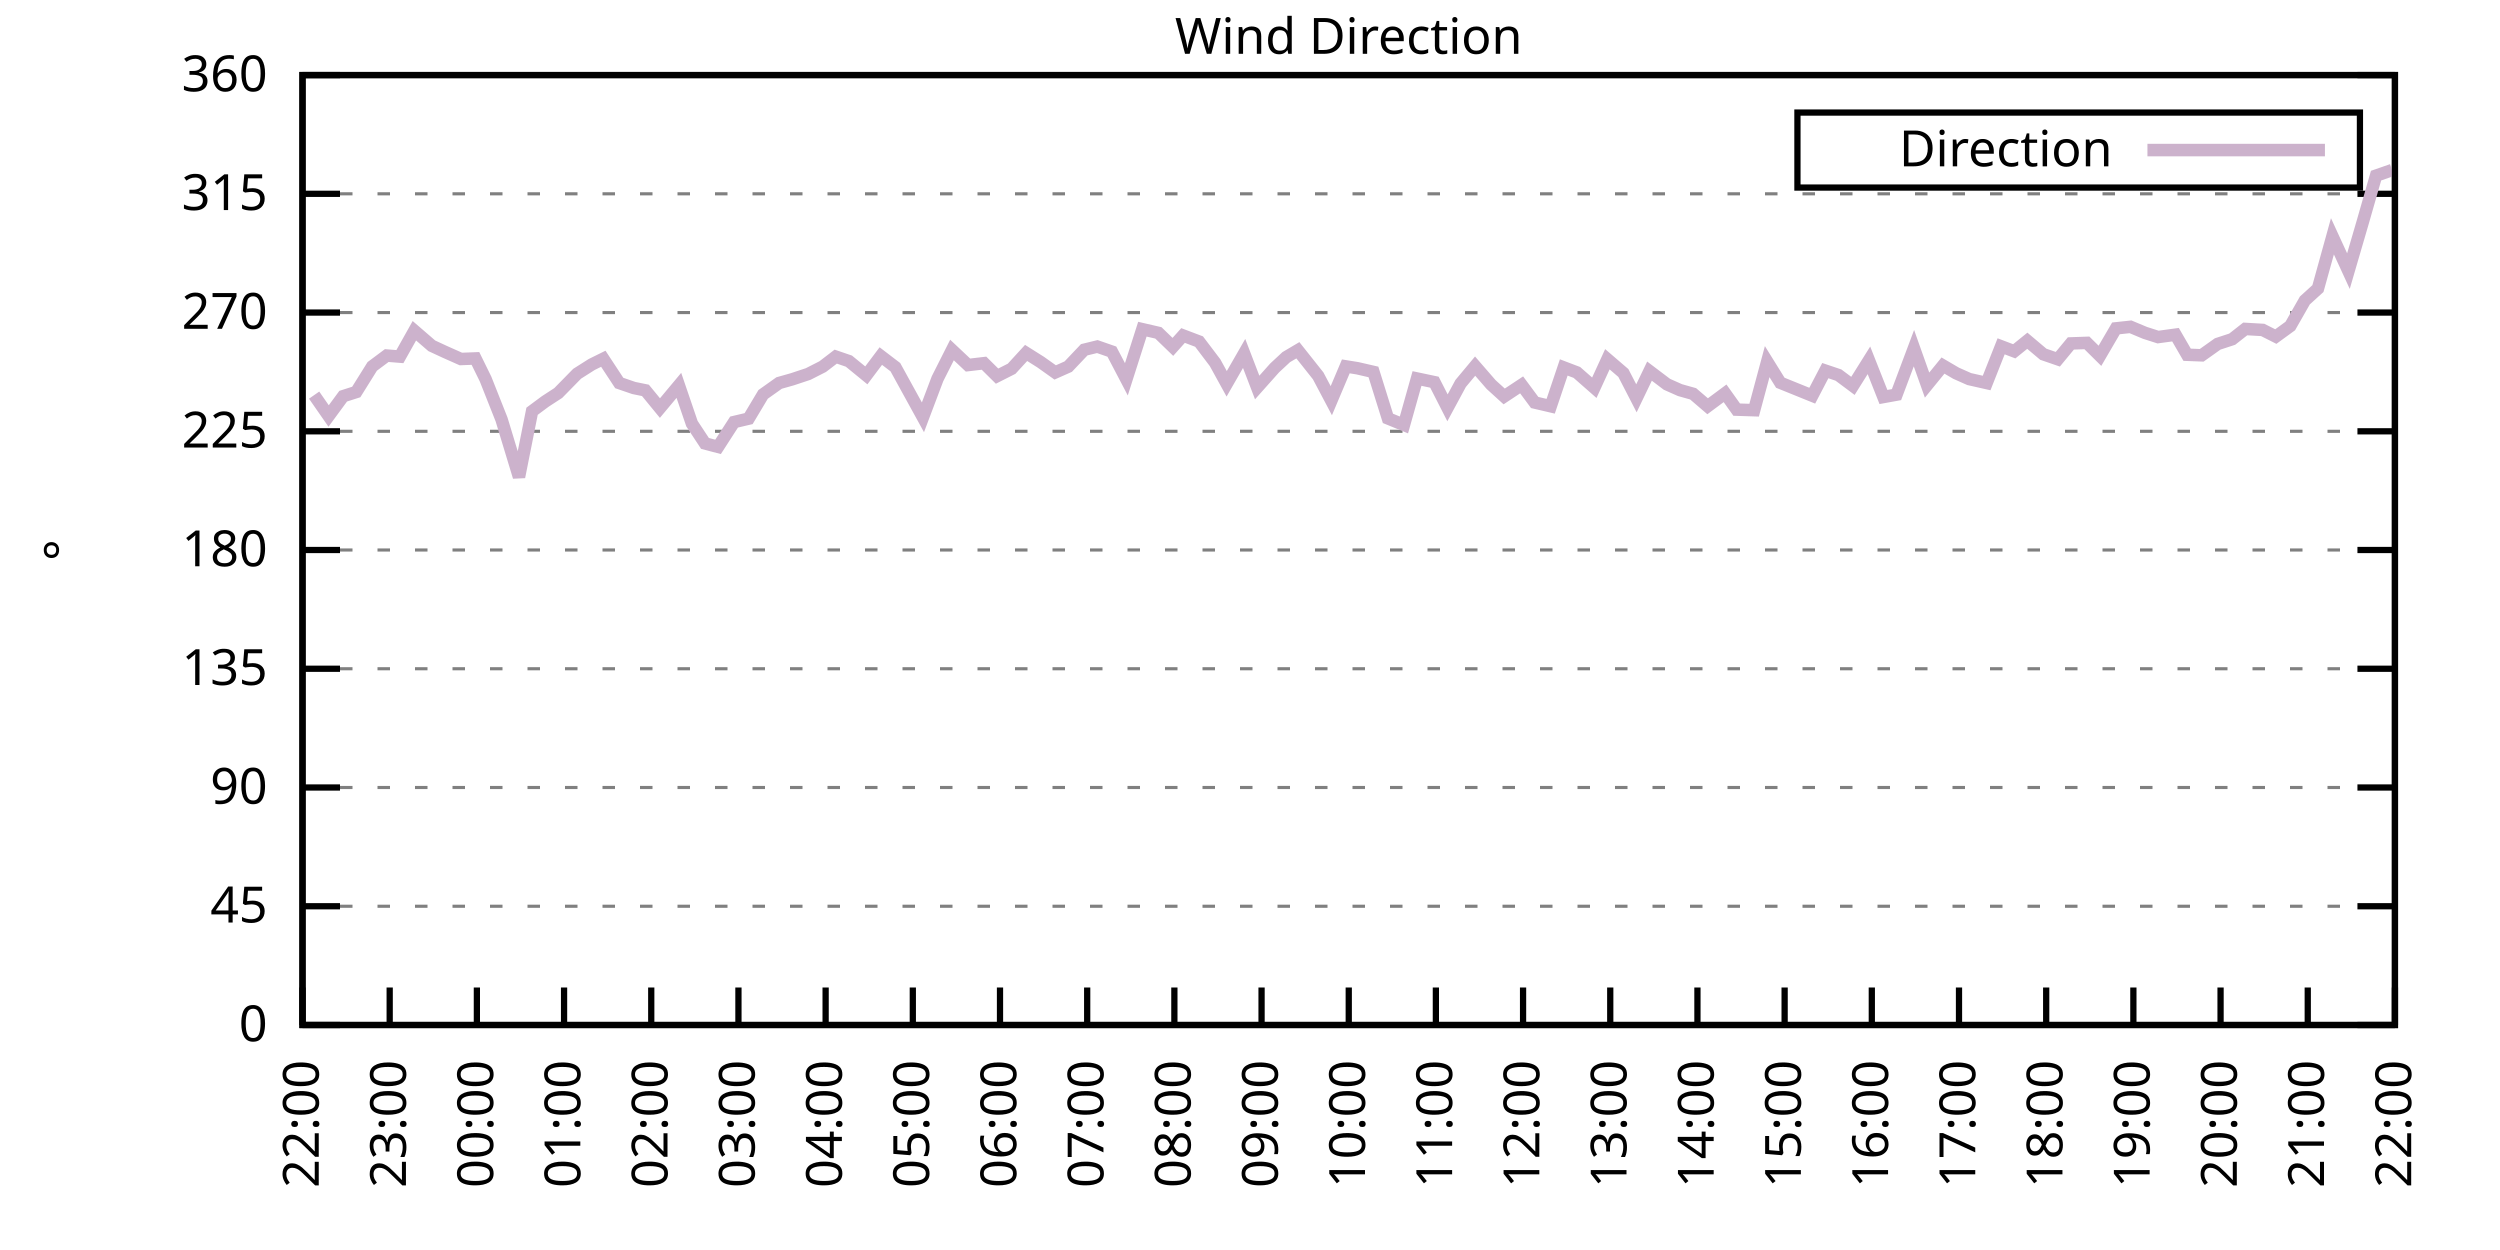
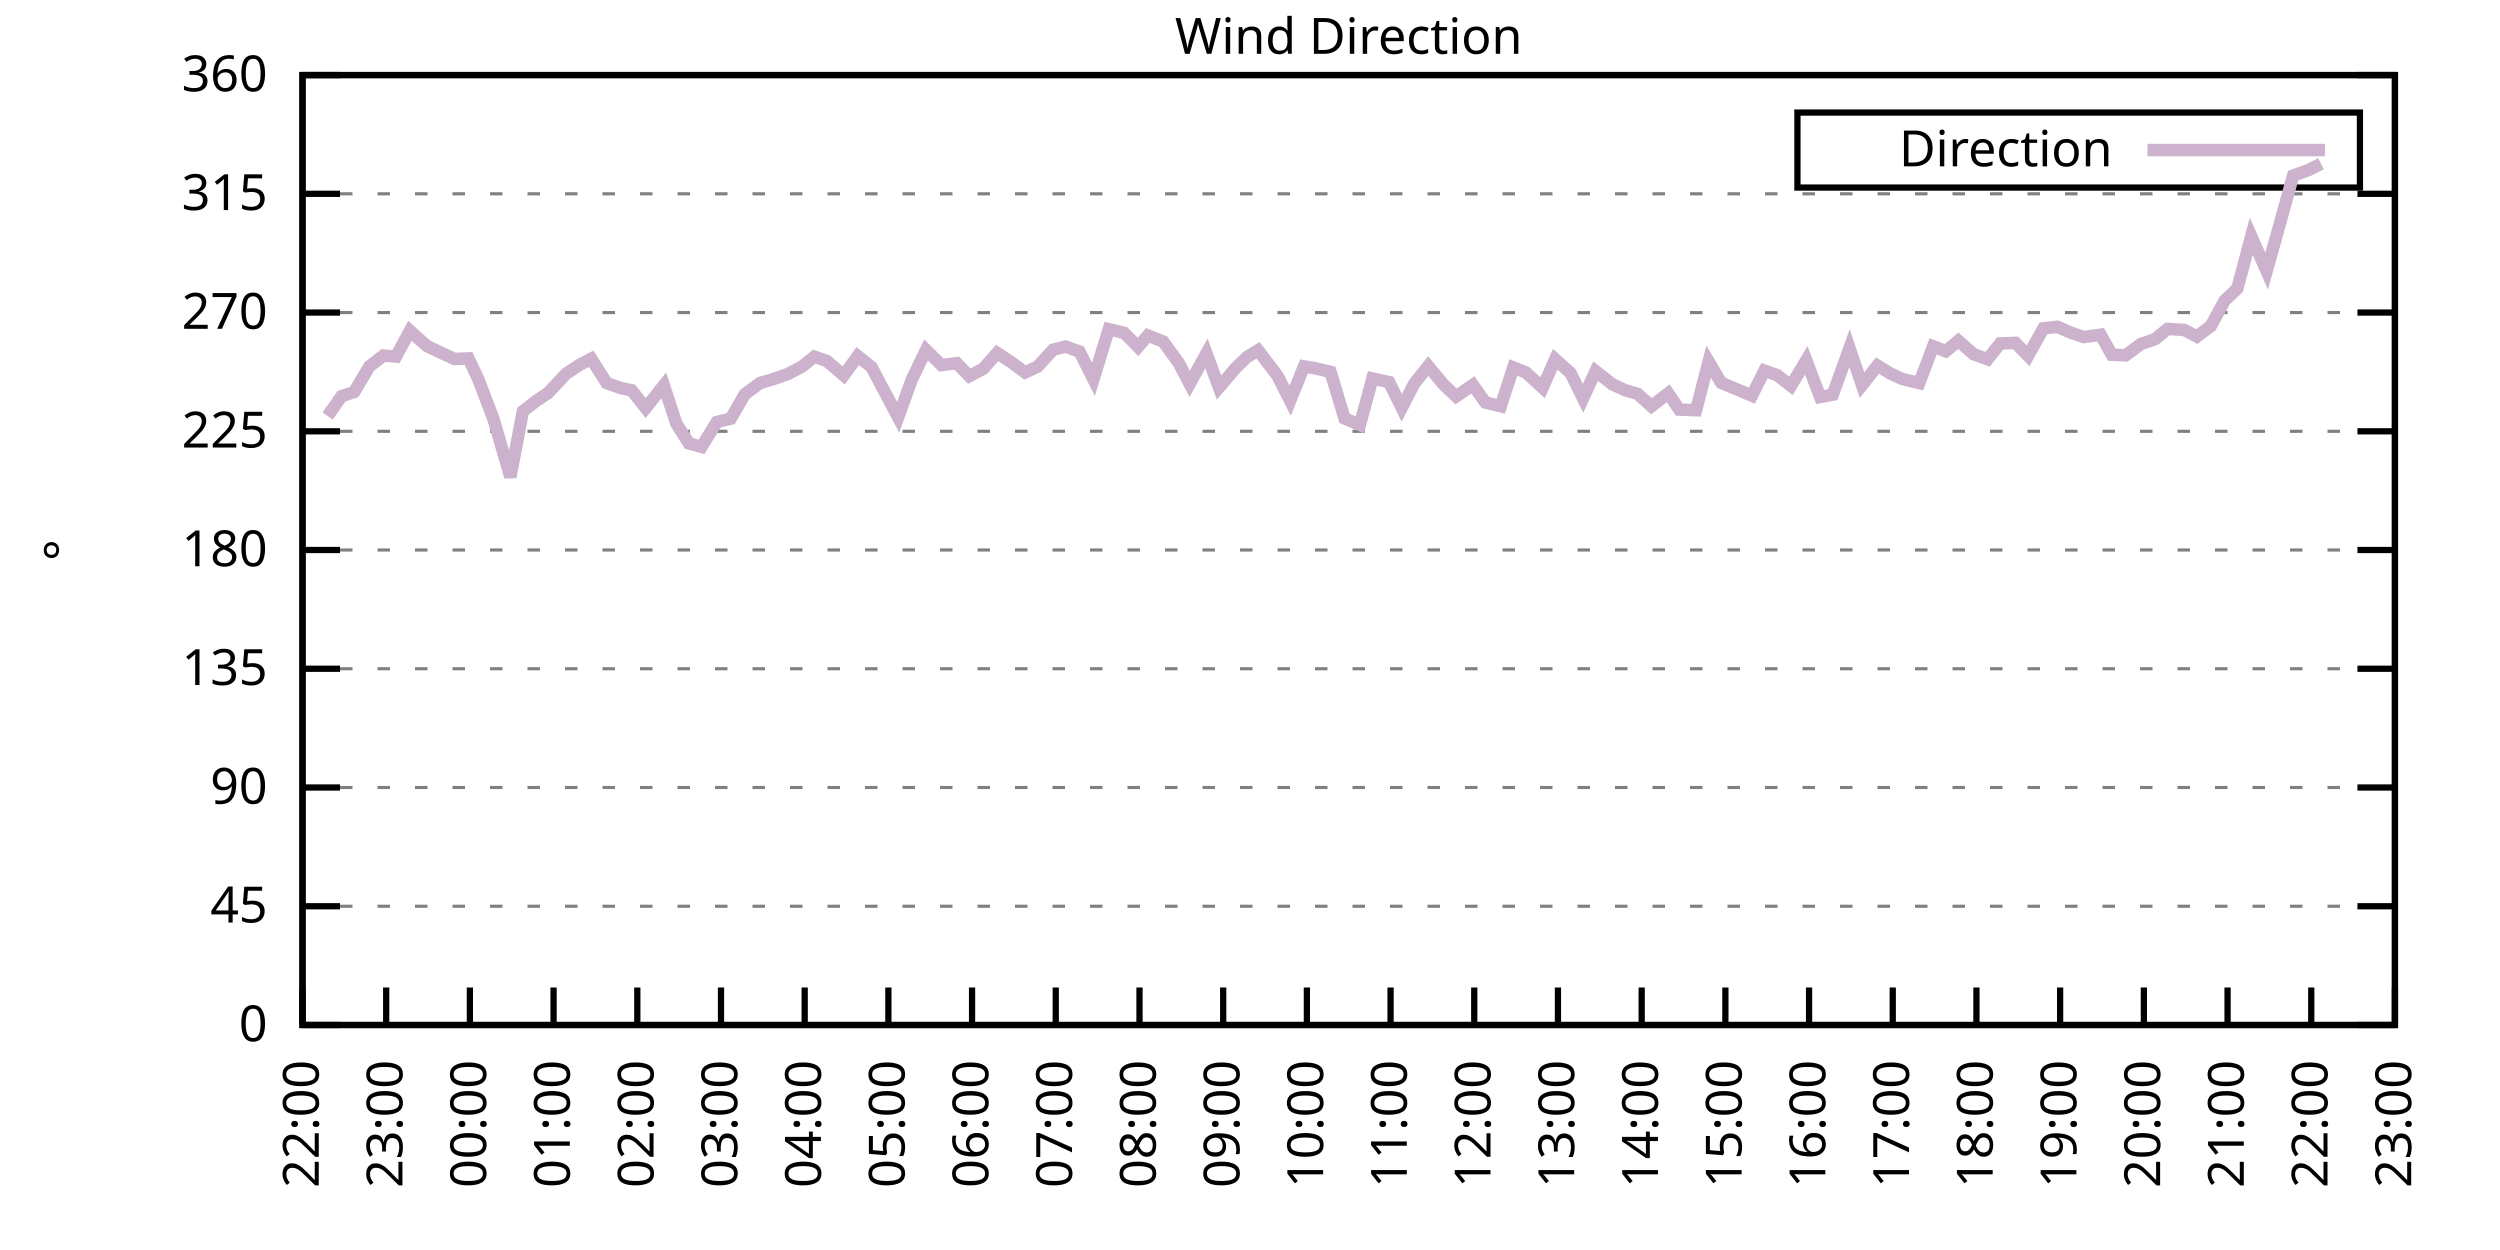
<svg xmlns="http://www.w3.org/2000/svg" xmlns:xlink="http://www.w3.org/1999/xlink" width="400" height="200" viewBox="0 0 400 200">
  <g id="gnuplot_canvas">
    <rect x="0" y="0" width="400" height="200" fill="none" />
    <defs>
      <circle id="gpDot" r="0.5" stroke-width="0.5" stroke="currentColor" />
      <path id="gpPt0" stroke-width="0.333" stroke="currentColor" d="M-1,0 h2 M0,-1 v2" />
      <path id="gpPt1" stroke-width="0.333" stroke="currentColor" d="M-1,-1 L1,1 M1,-1 L-1,1" />
      <path id="gpPt2" stroke-width="0.333" stroke="currentColor" d="M-1,0 L1,0 M0,-1 L0,1 M-1,-1 L1,1 M-1,1 L1,-1" />
      <rect id="gpPt3" stroke-width="0.333" stroke="currentColor" x="-1" y="-1" width="2" height="2" />
      <rect id="gpPt4" stroke-width="0.333" stroke="currentColor" fill="currentColor" x="-1" y="-1" width="2" height="2" />
      <circle id="gpPt5" stroke-width="0.333" stroke="currentColor" cx="0" cy="0" r="1" />
      <use xlink:href="#gpPt5" id="gpPt6" fill="currentColor" stroke="none" />
      <path id="gpPt7" stroke-width="0.333" stroke="currentColor" d="M0,-1.33 L-1.33,0.67 L1.33,0.67 z" />
      <use xlink:href="#gpPt7" id="gpPt8" fill="currentColor" stroke="none" />
      <use xlink:href="#gpPt7" id="gpPt9" stroke="currentColor" transform="rotate(180)" />
      <use xlink:href="#gpPt9" id="gpPt10" fill="currentColor" stroke="none" />
      <use xlink:href="#gpPt3" id="gpPt11" stroke="currentColor" transform="rotate(45)" />
      <use xlink:href="#gpPt11" id="gpPt12" fill="currentColor" stroke="none" />
      <path id="gpPt13" stroke-width="0.333" stroke="currentColor" d="M0,1.330 L1.265,0.411 L0.782,-1.067 L-0.782,-1.076 L-1.265,0.411 z" />
      <use xlink:href="#gpPt13" id="gpPt14" fill="currentColor" stroke="none" />
      <filter id="textbox" filterUnits="objectBoundingBox" x="0" y="0" height="1" width="1">
        <feFlood flood-color="white" flood-opacity="1" result="bgnd" />
        <feComposite in="SourceGraphic" in2="bgnd" operator="atop" />
      </filter>
      <filter id="greybox" filterUnits="objectBoundingBox" x="0" y="0" height="1" width="1">
        <feFlood flood-color="lightgrey" flood-opacity="1" result="grey" />
        <feComposite in="SourceGraphic" in2="grey" operator="atop" />
      </filter>
    </defs>
    <g fill="none" color="white" stroke="currentColor" stroke-width="1.00" stroke-linecap="butt" stroke-linejoin="miter">
</g>
    <g fill="none" color="black" stroke="currentColor" stroke-width="1.00" stroke-linecap="butt" stroke-linejoin="miter">
      <g stroke="none" shape-rendering="crispEdges">
        <polygon fill="rgb(255, 255, 255)" points="48.40,164.00 383.18,164.00 383.18,12.02 48.40,12.02 " />
      </g>
    </g>
    <g fill="none" color="black" stroke="currentColor" stroke-width="1.00" stroke-linecap="butt" stroke-linejoin="miter">
</g>
    <g fill="none" color="black" stroke="black" stroke-width="0.50" stroke-linecap="butt" stroke-linejoin="miter">
</g>
    <g fill="none" color="gray" stroke="currentColor" stroke-width="0.50" stroke-linecap="butt" stroke-linejoin="miter">
      <path stroke="gray" stroke-dasharray="2,4" class="gridline" d="M48.40,164.00 L383.19,164.00  " />
    </g>
    <g fill="none" color="gray" stroke="gray" stroke-width="1.00" stroke-linecap="butt" stroke-linejoin="miter">
</g>
    <g fill="none" color="black" stroke="currentColor" stroke-width="1.00" stroke-linecap="butt" stroke-linejoin="miter">
      <path stroke="black" d="M48.40,164.00 L54.40,164.00 M383.19,164.00 L377.19,164.00  " />
      <g transform="translate(42.80,166.60)" stroke="none" fill="black" font-family="Sans" font-size="8.00" text-anchor="end">
        <text>
          <tspan font-family="Sans"> 0</tspan>
        </text>
      </g>
    </g>
    <g fill="none" color="black" stroke="currentColor" stroke-width="1.00" stroke-linecap="butt" stroke-linejoin="miter">
</g>
    <g fill="none" color="black" stroke="black" stroke-width="0.50" stroke-linecap="butt" stroke-linejoin="miter">
</g>
    <g fill="none" color="gray" stroke="currentColor" stroke-width="0.50" stroke-linecap="butt" stroke-linejoin="miter">
      <path stroke="gray" stroke-dasharray="2,4" class="gridline" d="M48.40,145.00 L383.19,145.00  " />
    </g>
    <g fill="none" color="gray" stroke="gray" stroke-width="1.00" stroke-linecap="butt" stroke-linejoin="miter">
</g>
    <g fill="none" color="black" stroke="currentColor" stroke-width="1.00" stroke-linecap="butt" stroke-linejoin="miter">
      <path stroke="black" d="M48.40,145.00 L54.40,145.00 M383.19,145.00 L377.19,145.00  " />
      <g transform="translate(42.80,147.60)" stroke="none" fill="black" font-family="Sans" font-size="8.00" text-anchor="end">
        <text>
          <tspan font-family="Sans"> 45</tspan>
        </text>
      </g>
    </g>
    <g fill="none" color="black" stroke="currentColor" stroke-width="1.00" stroke-linecap="butt" stroke-linejoin="miter">
</g>
    <g fill="none" color="black" stroke="black" stroke-width="0.50" stroke-linecap="butt" stroke-linejoin="miter">
</g>
    <g fill="none" color="gray" stroke="currentColor" stroke-width="0.50" stroke-linecap="butt" stroke-linejoin="miter">
      <path stroke="gray" stroke-dasharray="2,4" class="gridline" d="M48.40,126.00 L383.19,126.00  " />
    </g>
    <g fill="none" color="gray" stroke="gray" stroke-width="1.00" stroke-linecap="butt" stroke-linejoin="miter">
</g>
    <g fill="none" color="black" stroke="currentColor" stroke-width="1.00" stroke-linecap="butt" stroke-linejoin="miter">
      <path stroke="black" d="M48.40,126.00 L54.40,126.00 M383.19,126.00 L377.19,126.00  " />
      <g transform="translate(42.80,128.60)" stroke="none" fill="black" font-family="Sans" font-size="8.00" text-anchor="end">
        <text>
          <tspan font-family="Sans"> 90</tspan>
        </text>
      </g>
    </g>
    <g fill="none" color="black" stroke="currentColor" stroke-width="1.00" stroke-linecap="butt" stroke-linejoin="miter">
</g>
    <g fill="none" color="black" stroke="black" stroke-width="0.50" stroke-linecap="butt" stroke-linejoin="miter">
</g>
    <g fill="none" color="gray" stroke="currentColor" stroke-width="0.50" stroke-linecap="butt" stroke-linejoin="miter">
      <path stroke="gray" stroke-dasharray="2,4" class="gridline" d="M48.40,107.00 L383.19,107.00  " />
    </g>
    <g fill="none" color="gray" stroke="gray" stroke-width="1.00" stroke-linecap="butt" stroke-linejoin="miter">
</g>
    <g fill="none" color="black" stroke="currentColor" stroke-width="1.00" stroke-linecap="butt" stroke-linejoin="miter">
      <path stroke="black" d="M48.40,107.00 L54.40,107.00 M383.19,107.00 L377.19,107.00  " />
      <g transform="translate(42.80,109.60)" stroke="none" fill="black" font-family="Sans" font-size="8.00" text-anchor="end">
        <text>
          <tspan font-family="Sans"> 135</tspan>
        </text>
      </g>
    </g>
    <g fill="none" color="black" stroke="currentColor" stroke-width="1.00" stroke-linecap="butt" stroke-linejoin="miter">
</g>
    <g fill="none" color="black" stroke="black" stroke-width="0.50" stroke-linecap="butt" stroke-linejoin="miter">
</g>
    <g fill="none" color="gray" stroke="currentColor" stroke-width="0.50" stroke-linecap="butt" stroke-linejoin="miter">
      <path stroke="gray" stroke-dasharray="2,4" class="gridline" d="M48.40,88.00 L383.19,88.00  " />
    </g>
    <g fill="none" color="gray" stroke="gray" stroke-width="1.00" stroke-linecap="butt" stroke-linejoin="miter">
</g>
    <g fill="none" color="black" stroke="currentColor" stroke-width="1.00" stroke-linecap="butt" stroke-linejoin="miter">
      <path stroke="black" d="M48.40,88.00 L54.40,88.00 M383.19,88.00 L377.19,88.00  " />
      <g transform="translate(42.80,90.60)" stroke="none" fill="black" font-family="Sans" font-size="8.00" text-anchor="end">
        <text>
          <tspan font-family="Sans"> 180</tspan>
        </text>
      </g>
    </g>
    <g fill="none" color="black" stroke="currentColor" stroke-width="1.00" stroke-linecap="butt" stroke-linejoin="miter">
</g>
    <g fill="none" color="black" stroke="black" stroke-width="0.50" stroke-linecap="butt" stroke-linejoin="miter">
</g>
    <g fill="none" color="gray" stroke="currentColor" stroke-width="0.50" stroke-linecap="butt" stroke-linejoin="miter">
      <path stroke="gray" stroke-dasharray="2,4" class="gridline" d="M48.40,69.01 L383.19,69.01  " />
    </g>
    <g fill="none" color="gray" stroke="gray" stroke-width="1.00" stroke-linecap="butt" stroke-linejoin="miter">
</g>
    <g fill="none" color="black" stroke="currentColor" stroke-width="1.00" stroke-linecap="butt" stroke-linejoin="miter">
      <path stroke="black" d="M48.40,69.01 L54.40,69.01 M383.19,69.01 L377.19,69.01  " />
      <g transform="translate(42.80,71.61)" stroke="none" fill="black" font-family="Sans" font-size="8.00" text-anchor="end">
        <text>
          <tspan font-family="Sans"> 225</tspan>
        </text>
      </g>
    </g>
    <g fill="none" color="black" stroke="currentColor" stroke-width="1.00" stroke-linecap="butt" stroke-linejoin="miter">
</g>
    <g fill="none" color="black" stroke="black" stroke-width="0.50" stroke-linecap="butt" stroke-linejoin="miter">
</g>
    <g fill="none" color="gray" stroke="currentColor" stroke-width="0.50" stroke-linecap="butt" stroke-linejoin="miter">
      <path stroke="gray" stroke-dasharray="2,4" class="gridline" d="M48.40,50.01 L383.19,50.01  " />
    </g>
    <g fill="none" color="gray" stroke="gray" stroke-width="1.00" stroke-linecap="butt" stroke-linejoin="miter">
</g>
    <g fill="none" color="black" stroke="currentColor" stroke-width="1.00" stroke-linecap="butt" stroke-linejoin="miter">
      <path stroke="black" d="M48.40,50.01 L54.40,50.01 M383.19,50.01 L377.19,50.01  " />
      <g transform="translate(42.80,52.61)" stroke="none" fill="black" font-family="Sans" font-size="8.00" text-anchor="end">
        <text>
          <tspan font-family="Sans"> 270</tspan>
        </text>
      </g>
    </g>
    <g fill="none" color="black" stroke="currentColor" stroke-width="1.00" stroke-linecap="butt" stroke-linejoin="miter">
</g>
    <g fill="none" color="black" stroke="black" stroke-width="0.50" stroke-linecap="butt" stroke-linejoin="miter">
</g>
    <g fill="none" color="gray" stroke="currentColor" stroke-width="0.50" stroke-linecap="butt" stroke-linejoin="miter">
      <path stroke="gray" stroke-dasharray="2,4" class="gridline" d="M48.40,31.01 L383.19,31.01  " />
    </g>
    <g fill="none" color="gray" stroke="gray" stroke-width="1.00" stroke-linecap="butt" stroke-linejoin="miter">
</g>
    <g fill="none" color="black" stroke="currentColor" stroke-width="1.00" stroke-linecap="butt" stroke-linejoin="miter">
      <path stroke="black" d="M48.40,31.01 L54.40,31.01 M383.19,31.01 L377.19,31.01  " />
      <g transform="translate(42.80,33.61)" stroke="none" fill="black" font-family="Sans" font-size="8.00" text-anchor="end">
        <text>
          <tspan font-family="Sans"> 315</tspan>
        </text>
      </g>
    </g>
    <g fill="none" color="black" stroke="currentColor" stroke-width="1.00" stroke-linecap="butt" stroke-linejoin="miter">
</g>
    <g fill="none" color="black" stroke="black" stroke-width="0.50" stroke-linecap="butt" stroke-linejoin="miter">
</g>
    <g fill="none" color="gray" stroke="currentColor" stroke-width="0.50" stroke-linecap="butt" stroke-linejoin="miter">
      <path stroke="gray" stroke-dasharray="2,4" class="gridline" d="M48.40,12.01 L383.19,12.01  " />
    </g>
    <g fill="none" color="gray" stroke="gray" stroke-width="1.00" stroke-linecap="butt" stroke-linejoin="miter">
</g>
    <g fill="none" color="black" stroke="currentColor" stroke-width="1.00" stroke-linecap="butt" stroke-linejoin="miter">
      <path stroke="black" d="M48.40,12.01 L54.40,12.01 M383.19,12.01 L377.19,12.01  " />
      <g transform="translate(42.80,14.61)" stroke="none" fill="black" font-family="Sans" font-size="8.00" text-anchor="end">
        <text>
          <tspan font-family="Sans"> 360</tspan>
        </text>
      </g>
    </g>
    <g fill="none" color="black" stroke="currentColor" stroke-width="1.00" stroke-linecap="butt" stroke-linejoin="miter">
      <path stroke="black" d="M48.40,164.00 L48.40,158.00  " />
      <g transform="translate(51.00,169.60) rotate(270.00)" stroke="none" fill="black" font-family="Sans" font-size="8.00" text-anchor="end">
        <text>
          <tspan font-family="Sans">22:00</tspan>
        </text>
      </g>
    </g>
    <g fill="none" color="black" stroke="currentColor" stroke-width="1.00" stroke-linecap="butt" stroke-linejoin="miter">
-       <path stroke="black" d="M62.35,164.00 L62.35,158.00  " />
-       <g transform="translate(64.95,169.60) rotate(270.00)" stroke="none" fill="black" font-family="Sans" font-size="8.00" text-anchor="end">
+       <path stroke="black" d="M61.79,164.00 L61.79,158.00  " />
+       <g transform="translate(64.39,169.60) rotate(270.00)" stroke="none" fill="black" font-family="Sans" font-size="8.00" text-anchor="end">
        <text>
          <tspan font-family="Sans">23:00</tspan>
        </text>
      </g>
    </g>
    <g fill="none" color="black" stroke="currentColor" stroke-width="1.00" stroke-linecap="butt" stroke-linejoin="miter">
-       <path stroke="black" d="M76.30,164.00 L76.30,158.00  " />
-       <g transform="translate(78.90,169.60) rotate(270.00)" stroke="none" fill="black" font-family="Sans" font-size="8.00" text-anchor="end">
+       <path stroke="black" d="M75.18,164.00 L75.18,158.00  " />
+       <g transform="translate(77.78,169.60) rotate(270.00)" stroke="none" fill="black" font-family="Sans" font-size="8.00" text-anchor="end">
        <text>
          <tspan font-family="Sans">00:00</tspan>
        </text>
      </g>
    </g>
    <g fill="none" color="black" stroke="currentColor" stroke-width="1.00" stroke-linecap="butt" stroke-linejoin="miter">
-       <path stroke="black" d="M90.25,164.00 L90.25,158.00  " />
-       <g transform="translate(92.85,169.60) rotate(270.00)" stroke="none" fill="black" font-family="Sans" font-size="8.00" text-anchor="end">
+       <path stroke="black" d="M88.57,164.00 L88.57,158.00  " />
+       <g transform="translate(91.17,169.60) rotate(270.00)" stroke="none" fill="black" font-family="Sans" font-size="8.00" text-anchor="end">
        <text>
          <tspan font-family="Sans">01:00</tspan>
        </text>
      </g>
    </g>
    <g fill="none" color="black" stroke="currentColor" stroke-width="1.00" stroke-linecap="butt" stroke-linejoin="miter">
-       <path stroke="black" d="M104.20,164.00 L104.20,158.00  " />
-       <g transform="translate(106.80,169.60) rotate(270.00)" stroke="none" fill="black" font-family="Sans" font-size="8.00" text-anchor="end">
+       <path stroke="black" d="M101.97,164.00 L101.97,158.00  " />
+       <g transform="translate(104.57,169.60) rotate(270.00)" stroke="none" fill="black" font-family="Sans" font-size="8.00" text-anchor="end">
        <text>
          <tspan font-family="Sans">02:00</tspan>
        </text>
      </g>
    </g>
    <g fill="none" color="black" stroke="currentColor" stroke-width="1.00" stroke-linecap="butt" stroke-linejoin="miter">
-       <path stroke="black" d="M118.15,164.00 L118.15,158.00  " />
-       <g transform="translate(120.75,169.60) rotate(270.00)" stroke="none" fill="black" font-family="Sans" font-size="8.00" text-anchor="end">
+       <path stroke="black" d="M115.36,164.00 L115.36,158.00  " />
+       <g transform="translate(117.96,169.60) rotate(270.00)" stroke="none" fill="black" font-family="Sans" font-size="8.00" text-anchor="end">
        <text>
          <tspan font-family="Sans">03:00</tspan>
        </text>
      </g>
    </g>
    <g fill="none" color="black" stroke="currentColor" stroke-width="1.00" stroke-linecap="butt" stroke-linejoin="miter">
-       <path stroke="black" d="M132.10,164.00 L132.10,158.00  " />
-       <g transform="translate(134.70,169.60) rotate(270.00)" stroke="none" fill="black" font-family="Sans" font-size="8.00" text-anchor="end">
+       <path stroke="black" d="M128.75,164.00 L128.75,158.00  " />
+       <g transform="translate(131.35,169.60) rotate(270.00)" stroke="none" fill="black" font-family="Sans" font-size="8.00" text-anchor="end">
        <text>
          <tspan font-family="Sans">04:00</tspan>
        </text>
      </g>
    </g>
    <g fill="none" color="black" stroke="currentColor" stroke-width="1.00" stroke-linecap="butt" stroke-linejoin="miter">
-       <path stroke="black" d="M146.05,164.00 L146.05,158.00  " />
-       <g transform="translate(148.65,169.60) rotate(270.00)" stroke="none" fill="black" font-family="Sans" font-size="8.00" text-anchor="end">
+       <path stroke="black" d="M142.14,164.00 L142.14,158.00  " />
+       <g transform="translate(144.74,169.60) rotate(270.00)" stroke="none" fill="black" font-family="Sans" font-size="8.00" text-anchor="end">
        <text>
          <tspan font-family="Sans">05:00</tspan>
        </text>
      </g>
    </g>
    <g fill="none" color="black" stroke="currentColor" stroke-width="1.00" stroke-linecap="butt" stroke-linejoin="miter">
-       <path stroke="black" d="M160.00,164.00 L160.00,158.00  " />
-       <g transform="translate(162.60,169.60) rotate(270.00)" stroke="none" fill="black" font-family="Sans" font-size="8.00" text-anchor="end">
+       <path stroke="black" d="M155.53,164.00 L155.53,158.00  " />
+       <g transform="translate(158.13,169.60) rotate(270.00)" stroke="none" fill="black" font-family="Sans" font-size="8.00" text-anchor="end">
        <text>
          <tspan font-family="Sans">06:00</tspan>
        </text>
      </g>
    </g>
    <g fill="none" color="black" stroke="currentColor" stroke-width="1.00" stroke-linecap="butt" stroke-linejoin="miter">
-       <path stroke="black" d="M173.95,164.00 L173.95,158.00  " />
-       <g transform="translate(176.55,169.60) rotate(270.00)" stroke="none" fill="black" font-family="Sans" font-size="8.00" text-anchor="end">
+       <path stroke="black" d="M168.92,164.00 L168.92,158.00  " />
+       <g transform="translate(171.52,169.60) rotate(270.00)" stroke="none" fill="black" font-family="Sans" font-size="8.00" text-anchor="end">
        <text>
          <tspan font-family="Sans">07:00</tspan>
        </text>
      </g>
    </g>
    <g fill="none" color="black" stroke="currentColor" stroke-width="1.00" stroke-linecap="butt" stroke-linejoin="miter">
-       <path stroke="black" d="M187.90,164.00 L187.90,158.00  " />
-       <g transform="translate(190.50,169.60) rotate(270.00)" stroke="none" fill="black" font-family="Sans" font-size="8.00" text-anchor="end">
+       <path stroke="black" d="M182.32,164.00 L182.32,158.00  " />
+       <g transform="translate(184.92,169.60) rotate(270.00)" stroke="none" fill="black" font-family="Sans" font-size="8.00" text-anchor="end">
        <text>
          <tspan font-family="Sans">08:00</tspan>
        </text>
      </g>
    </g>
    <g fill="none" color="black" stroke="currentColor" stroke-width="1.00" stroke-linecap="butt" stroke-linejoin="miter">
-       <path stroke="black" d="M201.85,164.00 L201.85,158.00  " />
-       <g transform="translate(204.45,169.60) rotate(270.00)" stroke="none" fill="black" font-family="Sans" font-size="8.00" text-anchor="end">
+       <path stroke="black" d="M195.71,164.00 L195.71,158.00  " />
+       <g transform="translate(198.31,169.60) rotate(270.00)" stroke="none" fill="black" font-family="Sans" font-size="8.00" text-anchor="end">
        <text>
          <tspan font-family="Sans">09:00</tspan>
        </text>
      </g>
    </g>
    <g fill="none" color="black" stroke="currentColor" stroke-width="1.00" stroke-linecap="butt" stroke-linejoin="miter">
-       <path stroke="black" d="M215.80,164.00 L215.80,158.00  " />
-       <g transform="translate(218.40,169.60) rotate(270.00)" stroke="none" fill="black" font-family="Sans" font-size="8.00" text-anchor="end">
+       <path stroke="black" d="M209.10,164.00 L209.10,158.00  " />
+       <g transform="translate(211.70,169.60) rotate(270.00)" stroke="none" fill="black" font-family="Sans" font-size="8.00" text-anchor="end">
        <text>
          <tspan font-family="Sans">10:00</tspan>
        </text>
      </g>
    </g>
    <g fill="none" color="black" stroke="currentColor" stroke-width="1.00" stroke-linecap="butt" stroke-linejoin="miter">
-       <path stroke="black" d="M229.74,164.00 L229.74,158.00  " />
-       <g transform="translate(232.34,169.60) rotate(270.00)" stroke="none" fill="black" font-family="Sans" font-size="8.00" text-anchor="end">
+       <path stroke="black" d="M222.49,164.00 L222.49,158.00  " />
+       <g transform="translate(225.09,169.60) rotate(270.00)" stroke="none" fill="black" font-family="Sans" font-size="8.00" text-anchor="end">
        <text>
          <tspan font-family="Sans">11:00</tspan>
        </text>
      </g>
    </g>
    <g fill="none" color="black" stroke="currentColor" stroke-width="1.00" stroke-linecap="butt" stroke-linejoin="miter">
-       <path stroke="black" d="M243.69,164.00 L243.69,158.00  " />
-       <g transform="translate(246.29,169.60) rotate(270.00)" stroke="none" fill="black" font-family="Sans" font-size="8.00" text-anchor="end">
+       <path stroke="black" d="M235.88,164.00 L235.88,158.00  " />
+       <g transform="translate(238.48,169.60) rotate(270.00)" stroke="none" fill="black" font-family="Sans" font-size="8.00" text-anchor="end">
        <text>
          <tspan font-family="Sans">12:00</tspan>
        </text>
      </g>
    </g>
    <g fill="none" color="black" stroke="currentColor" stroke-width="1.00" stroke-linecap="butt" stroke-linejoin="miter">
-       <path stroke="black" d="M257.64,164.00 L257.64,158.00  " />
-       <g transform="translate(260.24,169.60) rotate(270.00)" stroke="none" fill="black" font-family="Sans" font-size="8.00" text-anchor="end">
+       <path stroke="black" d="M249.27,164.00 L249.27,158.00  " />
+       <g transform="translate(251.87,169.60) rotate(270.00)" stroke="none" fill="black" font-family="Sans" font-size="8.00" text-anchor="end">
        <text>
          <tspan font-family="Sans">13:00</tspan>
        </text>
      </g>
    </g>
    <g fill="none" color="black" stroke="currentColor" stroke-width="1.00" stroke-linecap="butt" stroke-linejoin="miter">
-       <path stroke="black" d="M271.59,164.00 L271.59,158.00  " />
-       <g transform="translate(274.19,169.60) rotate(270.00)" stroke="none" fill="black" font-family="Sans" font-size="8.00" text-anchor="end">
+       <path stroke="black" d="M262.67,164.00 L262.67,158.00  " />
+       <g transform="translate(265.27,169.60) rotate(270.00)" stroke="none" fill="black" font-family="Sans" font-size="8.00" text-anchor="end">
        <text>
          <tspan font-family="Sans">14:00</tspan>
        </text>
      </g>
    </g>
    <g fill="none" color="black" stroke="currentColor" stroke-width="1.00" stroke-linecap="butt" stroke-linejoin="miter">
-       <path stroke="black" d="M285.54,164.00 L285.54,158.00  " />
-       <g transform="translate(288.14,169.60) rotate(270.00)" stroke="none" fill="black" font-family="Sans" font-size="8.00" text-anchor="end">
+       <path stroke="black" d="M276.06,164.00 L276.06,158.00  " />
+       <g transform="translate(278.66,169.60) rotate(270.00)" stroke="none" fill="black" font-family="Sans" font-size="8.00" text-anchor="end">
        <text>
          <tspan font-family="Sans">15:00</tspan>
        </text>
      </g>
    </g>
    <g fill="none" color="black" stroke="currentColor" stroke-width="1.00" stroke-linecap="butt" stroke-linejoin="miter">
-       <path stroke="black" d="M299.49,164.00 L299.49,158.00  " />
-       <g transform="translate(302.09,169.60) rotate(270.00)" stroke="none" fill="black" font-family="Sans" font-size="8.00" text-anchor="end">
+       <path stroke="black" d="M289.45,164.00 L289.45,158.00  " />
+       <g transform="translate(292.05,169.60) rotate(270.00)" stroke="none" fill="black" font-family="Sans" font-size="8.00" text-anchor="end">
        <text>
          <tspan font-family="Sans">16:00</tspan>
        </text>
      </g>
    </g>
    <g fill="none" color="black" stroke="currentColor" stroke-width="1.00" stroke-linecap="butt" stroke-linejoin="miter">
-       <path stroke="black" d="M313.44,164.00 L313.44,158.00  " />
-       <g transform="translate(316.04,169.60) rotate(270.00)" stroke="none" fill="black" font-family="Sans" font-size="8.00" text-anchor="end">
+       <path stroke="black" d="M302.84,164.00 L302.84,158.00  " />
+       <g transform="translate(305.44,169.60) rotate(270.00)" stroke="none" fill="black" font-family="Sans" font-size="8.00" text-anchor="end">
        <text>
          <tspan font-family="Sans">17:00</tspan>
        </text>
      </g>
    </g>
    <g fill="none" color="black" stroke="currentColor" stroke-width="1.00" stroke-linecap="butt" stroke-linejoin="miter">
-       <path stroke="black" d="M327.39,164.00 L327.39,158.00  " />
-       <g transform="translate(329.99,169.60) rotate(270.00)" stroke="none" fill="black" font-family="Sans" font-size="8.00" text-anchor="end">
+       <path stroke="black" d="M316.23,164.00 L316.23,158.00  " />
+       <g transform="translate(318.83,169.60) rotate(270.00)" stroke="none" fill="black" font-family="Sans" font-size="8.00" text-anchor="end">
        <text>
          <tspan font-family="Sans">18:00</tspan>
        </text>
      </g>
    </g>
    <g fill="none" color="black" stroke="currentColor" stroke-width="1.00" stroke-linecap="butt" stroke-linejoin="miter">
-       <path stroke="black" d="M341.34,164.00 L341.34,158.00  " />
-       <g transform="translate(343.94,169.60) rotate(270.00)" stroke="none" fill="black" font-family="Sans" font-size="8.00" text-anchor="end">
+       <path stroke="black" d="M329.62,164.00 L329.62,158.00  " />
+       <g transform="translate(332.22,169.60) rotate(270.00)" stroke="none" fill="black" font-family="Sans" font-size="8.00" text-anchor="end">
        <text>
          <tspan font-family="Sans">19:00</tspan>
        </text>
      </g>
    </g>
    <g fill="none" color="black" stroke="currentColor" stroke-width="1.00" stroke-linecap="butt" stroke-linejoin="miter">
-       <path stroke="black" d="M355.29,164.00 L355.29,158.00  " />
-       <g transform="translate(357.89,169.60) rotate(270.00)" stroke="none" fill="black" font-family="Sans" font-size="8.00" text-anchor="end">
+       <path stroke="black" d="M343.02,164.00 L343.02,158.00  " />
+       <g transform="translate(345.62,169.60) rotate(270.00)" stroke="none" fill="black" font-family="Sans" font-size="8.00" text-anchor="end">
        <text>
          <tspan font-family="Sans">20:00</tspan>
        </text>
      </g>
    </g>
    <g fill="none" color="black" stroke="currentColor" stroke-width="1.00" stroke-linecap="butt" stroke-linejoin="miter">
-       <path stroke="black" d="M369.24,164.00 L369.24,158.00  " />
-       <g transform="translate(371.84,169.60) rotate(270.00)" stroke="none" fill="black" font-family="Sans" font-size="8.00" text-anchor="end">
+       <path stroke="black" d="M356.41,164.00 L356.41,158.00  " />
+       <g transform="translate(359.01,169.60) rotate(270.00)" stroke="none" fill="black" font-family="Sans" font-size="8.00" text-anchor="end">
        <text>
          <tspan font-family="Sans">21:00</tspan>
+         </text>
+       </g>
+     </g>
+     <g fill="none" color="black" stroke="currentColor" stroke-width="1.00" stroke-linecap="butt" stroke-linejoin="miter">
+       <path stroke="black" d="M369.80,164.00 L369.80,158.00  " />
+       <g transform="translate(372.40,169.60) rotate(270.00)" stroke="none" fill="black" font-family="Sans" font-size="8.00" text-anchor="end">
+         <text>
+           <tspan font-family="Sans">22:00</tspan>
        </text>
      </g>
    </g>
    <g fill="none" color="black" stroke="currentColor" stroke-width="1.00" stroke-linecap="butt" stroke-linejoin="miter">
      <path stroke="black" d="M383.19,164.00 L383.19,158.00  " />
      <g transform="translate(385.79,169.60) rotate(270.00)" stroke="none" fill="black" font-family="Sans" font-size="8.00" text-anchor="end">
        <text>
-           <tspan font-family="Sans">22:00</tspan>
+           <tspan font-family="Sans">23:00</tspan>
        </text>
      </g>
    </g>
    <g fill="none" color="black" stroke="currentColor" stroke-width="1.00" stroke-linecap="butt" stroke-linejoin="miter">
</g>
    <g fill="none" color="black" stroke="currentColor" stroke-width="1.00" stroke-linecap="butt" stroke-linejoin="miter">
      <path stroke="black" d="M48.40,12.01 L48.40,164.00 L383.19,164.00 L383.19,12.01 L48.40,12.01 Z  " />
    </g>
    <g fill="none" color="black" stroke="currentColor" stroke-width="1.00" stroke-linecap="butt" stroke-linejoin="miter">
</g>
    <g fill="none" color="black" stroke="currentColor" stroke-width="1.00" stroke-linecap="butt" stroke-linejoin="miter">
      <path stroke="black" d="M287.59,30.01 L287.59,18.01 L377.59,18.01 L377.59,30.01 L287.59,30.01 Z  " />
    </g>
    <g id="Wind_direction_plot_1">
      <g fill="none" color="white" stroke="black" stroke-width="2.00" stroke-linecap="butt" stroke-linejoin="miter">
</g>
      <g fill="none" color="black" stroke="currentColor" stroke-width="2.00" stroke-linecap="butt" stroke-linejoin="miter">
        <g transform="translate(337.99,26.61)" stroke="none" fill="black" font-family="Sans" font-size="8.00" text-anchor="end">
          <text>
            <tspan font-family="Sans">Direction</tspan>
          </text>
        </g>
      </g>
      <g fill="none" color="black" stroke="currentColor" stroke-width="2.00" stroke-linecap="butt" stroke-linejoin="miter">
-         <path stroke="rgb(204, 178, 204)" d="M343.59,24.01 L371.99,24.01 M50.26,63.22 L52.58,66.56 L54.91,63.39 L57.00,62.72 L59.56,58.62 L61.88,56.89   L63.98,57.06 L66.30,52.92 L69.09,55.33 L71.18,56.30 L73.74,57.44 L76.07,57.35 L77.69,60.65 L80.25,67.11   L83.04,76.31 L85.13,65.80 L87.23,64.24 L89.32,62.88 L92.34,59.80 L94.67,58.32 L96.53,57.40 L99.08,61.28   L101.41,62.08 L103.27,62.46 L105.59,65.29 L108.62,61.66 L110.71,67.78 L112.80,70.95 L114.89,71.50 L117.45,67.53   L119.78,66.98 L122.10,63.10 L124.66,61.28 L126.75,60.69 L129.31,59.84 L131.63,58.66 L133.72,57.06 L135.82,57.78   L138.61,60.06 L140.93,56.97 L143.26,58.75 L147.67,66.77 L150.00,60.60 L152.32,56.00 L154.88,58.41 L157.44,58.11   L159.53,60.18 L161.86,59.00 L164.18,56.47 L166.51,57.94 L168.83,59.59 L170.92,58.66 L173.48,55.96 L175.57,55.45   L177.90,56.26 L180.22,60.69 L182.78,52.67 L185.34,53.26 L187.66,55.50 L189.29,53.68 L191.85,54.65 L194.41,58.03   L196.27,61.41 L199.06,56.55 L201.15,62.00 L203.94,58.87 L205.80,57.14 L207.66,56.04 L210.91,60.14 L213.01,64.11   L215.33,58.62 L217.19,58.92 L219.75,59.51 L222.07,66.94 L224.63,67.99 L226.72,60.56 L229.51,61.15 L231.60,65.25   L233.70,61.36 L236.02,58.58 L238.58,61.53 L240.67,63.43 L243.46,61.58 L245.55,64.40 L248.11,65.00 L250.20,58.79   L252.30,59.59 L255.09,62.04 L257.18,57.48 L259.74,59.68 L261.83,63.73 L263.92,59.38 L266.71,61.49 L268.80,62.42   L270.90,63.01 L273.22,65.00 L276.01,62.93 L277.87,65.54 L280.66,65.63 L282.75,57.86 L284.85,61.24 L289.96,63.31   L292.05,59.30 L294.15,60.01 L296.47,61.74 L299.03,57.65 L301.35,63.52 L303.44,63.14 L306.23,55.71 L308.33,61.62   L310.88,58.49 L312.98,59.72 L315.07,60.65 L317.86,61.28 L320.18,55.41 L322.28,56.21 L324.37,54.52 L326.93,56.68   L329.25,57.48 L331.34,54.95 L333.90,54.86 L335.99,56.93 L338.55,52.54 L340.88,52.29 L343.20,53.26 L345.29,53.93   L348.08,53.55 L349.94,56.76 L352.27,56.85 L354.83,55.03 L357.15,54.27 L359.24,52.63 L362.03,52.79 L364.13,53.85   L366.45,52.16 L368.78,48.07 L370.87,46.17 L373.19,37.81 L375.75,43.38 L378.08,35.40 L380.17,28.10 L382.73,27.21    " />
+         <path stroke="rgb(204, 178, 204)" d="M343.59,24.01 L371.99,24.01 M52.42,66.56 L54.65,63.39 L56.66,62.72 L59.11,58.62 L61.35,56.89 L63.35,57.06   L65.59,52.92 L68.26,55.33 L70.27,56.30 L72.73,57.44 L74.96,57.35 L76.52,60.65 L78.98,67.11 L81.66,76.31   L83.66,65.80 L85.67,64.24 L87.68,62.88 L90.58,59.80 L92.82,58.32 L94.60,57.40 L97.06,61.28 L99.29,62.08   L101.07,62.46 L103.31,65.29 L106.21,61.66 L108.22,67.78 L110.22,70.95 L112.23,71.50 L114.69,67.53 L116.92,66.98   L119.15,63.10 L121.61,61.28 L123.62,60.69 L126.07,59.84 L128.30,58.66 L130.31,57.06 L132.32,57.78 L135.00,60.06   L137.23,56.97 L139.46,58.75 L143.70,66.77 L145.94,60.60 L148.17,56.00 L150.62,58.41 L153.08,58.11 L155.09,60.18   L157.32,59.00 L159.55,56.47 L161.78,57.94 L164.01,59.59 L166.02,58.66 L168.48,55.96 L170.49,55.45 L172.72,56.26   L174.95,60.69 L177.41,52.67 L179.86,53.26 L182.09,55.50 L183.66,53.68 L186.11,54.65 L188.57,58.03 L190.35,61.41   L193.03,56.55 L195.04,62.00 L197.72,58.87 L199.50,57.14 L201.29,56.04 L204.41,60.14 L206.42,64.11 L208.65,58.62   L210.44,58.92 L212.89,59.51 L215.13,66.94 L217.58,67.99 L219.59,60.56 L222.27,61.15 L224.28,65.25 L226.29,61.36   L228.52,58.58 L230.97,61.53 L232.98,63.43 L235.66,61.58 L237.67,64.40 L240.12,65.00 L242.13,58.79 L244.14,59.59   L246.82,62.04 L248.83,57.48 L251.28,59.68 L253.29,63.73 L255.30,59.38 L257.98,61.49 L259.99,62.42 L262.00,63.01   L264.23,65.00 L266.91,62.93 L268.69,65.54 L271.37,65.63 L273.38,57.86 L275.39,61.24 L280.30,63.31 L282.31,59.30   L284.32,60.01 L286.55,61.74 L289.00,57.65 L291.23,63.52 L293.24,63.14 L295.92,55.71 L297.93,61.62 L300.39,58.49   L302.39,59.72 L304.40,60.65 L307.08,61.28 L309.31,55.41 L311.32,56.21 L313.33,54.52 L315.79,56.68 L318.02,57.48   L320.03,54.95 L322.48,54.86 L324.49,56.93 L326.95,52.54 L329.18,52.29 L331.41,53.26 L333.42,53.93 L336.10,53.55   L337.88,56.76 L340.11,56.85 L342.57,55.03 L344.80,54.27 L346.81,52.63 L349.49,52.79 L351.50,53.85 L353.73,52.16   L355.96,48.07 L357.97,46.17 L360.20,37.81 L362.66,43.38 L364.89,35.40 L366.90,28.10 L369.35,27.21 L371.36,26.20    " />
      </g>
    </g>
    <g fill="none" color="black" stroke="currentColor" stroke-width="2.00" stroke-linecap="butt" stroke-linejoin="miter">
</g>
    <g fill="none" color="black" stroke="black" stroke-width="1.00" stroke-linecap="butt" stroke-linejoin="miter">
</g>
    <g fill="none" color="black" stroke="currentColor" stroke-width="1.00" stroke-linecap="butt" stroke-linejoin="miter">
      <path stroke="black" d="M48.40,12.01 L48.40,164.00 L383.19,164.00 L383.19,12.01 L48.40,12.01 Z  " />
      <g transform="translate(12.80,88.01) rotate(270.00)" stroke="none" fill="black" font-family="Sans" font-size="8.00" text-anchor="middle">
        <text>
          <tspan font-family="Sans">°</tspan>
        </text>
      </g>
    </g>
    <g fill="none" color="black" stroke="currentColor" stroke-width="1.00" stroke-linecap="butt" stroke-linejoin="miter">
</g>
    <g fill="none" color="black" stroke="currentColor" stroke-width="1.00" stroke-linecap="butt" stroke-linejoin="miter">
      <g transform="translate(215.79,8.61)" stroke="none" fill="black" font-family="Sans" font-size="8.00" text-anchor="middle">
        <text>
          <tspan font-family="Sans">Wind Direction</tspan>
        </text>
      </g>
    </g>
    <g fill="none" color="black" stroke="currentColor" stroke-width="1.00" stroke-linecap="butt" stroke-linejoin="miter">
</g>
  </g>
</svg>
